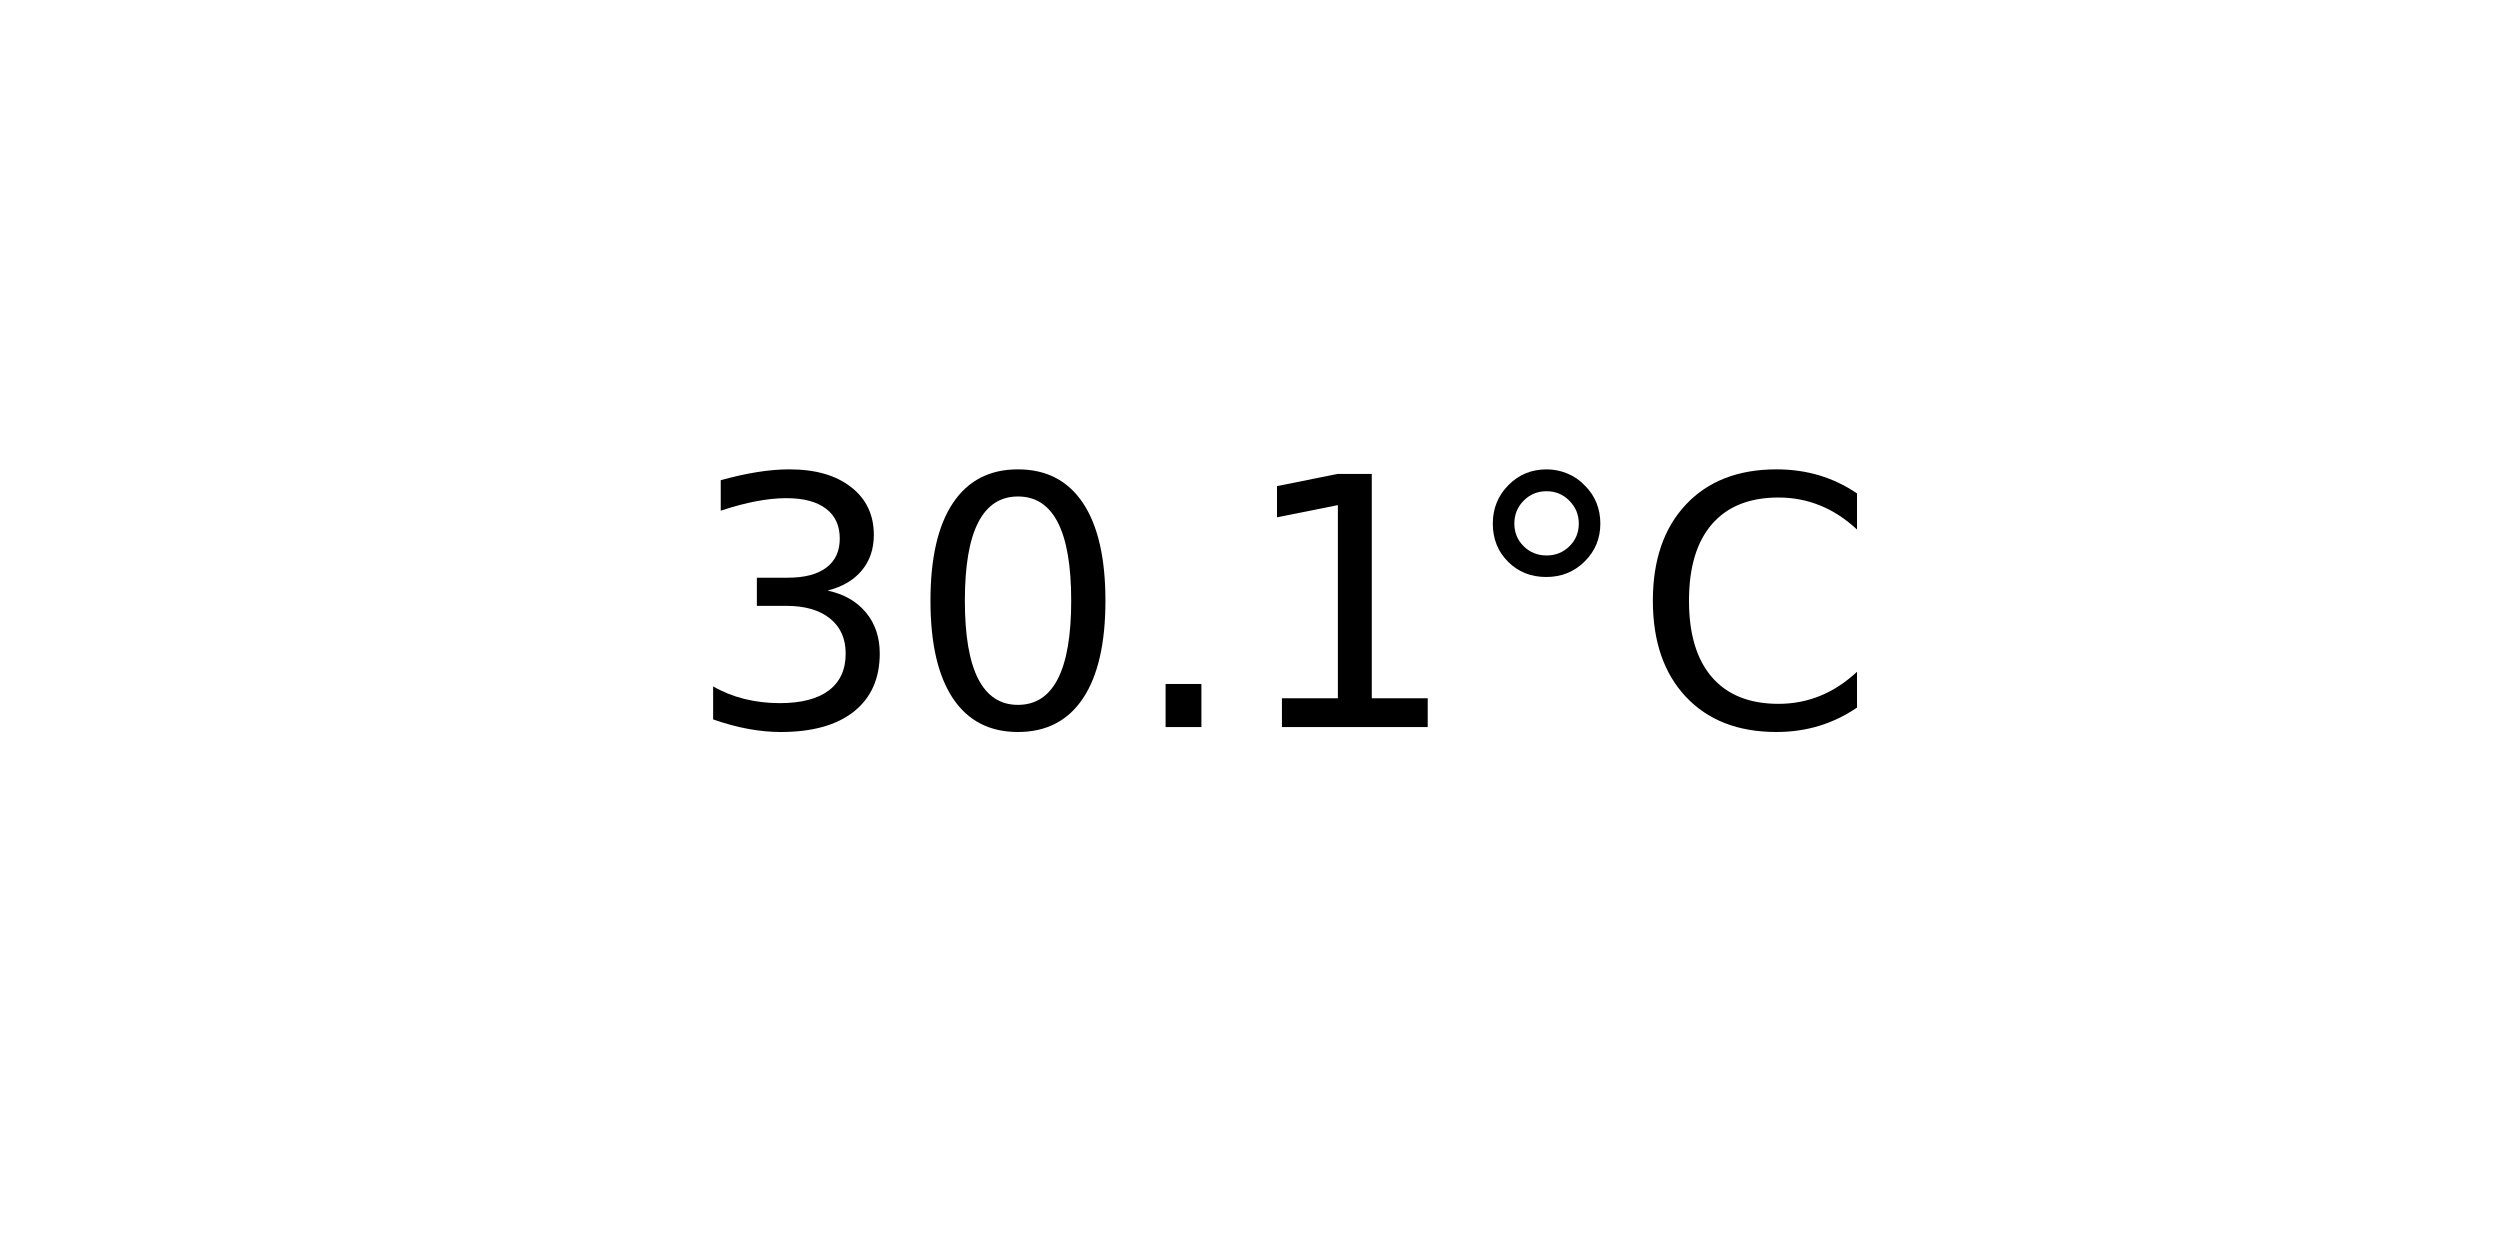
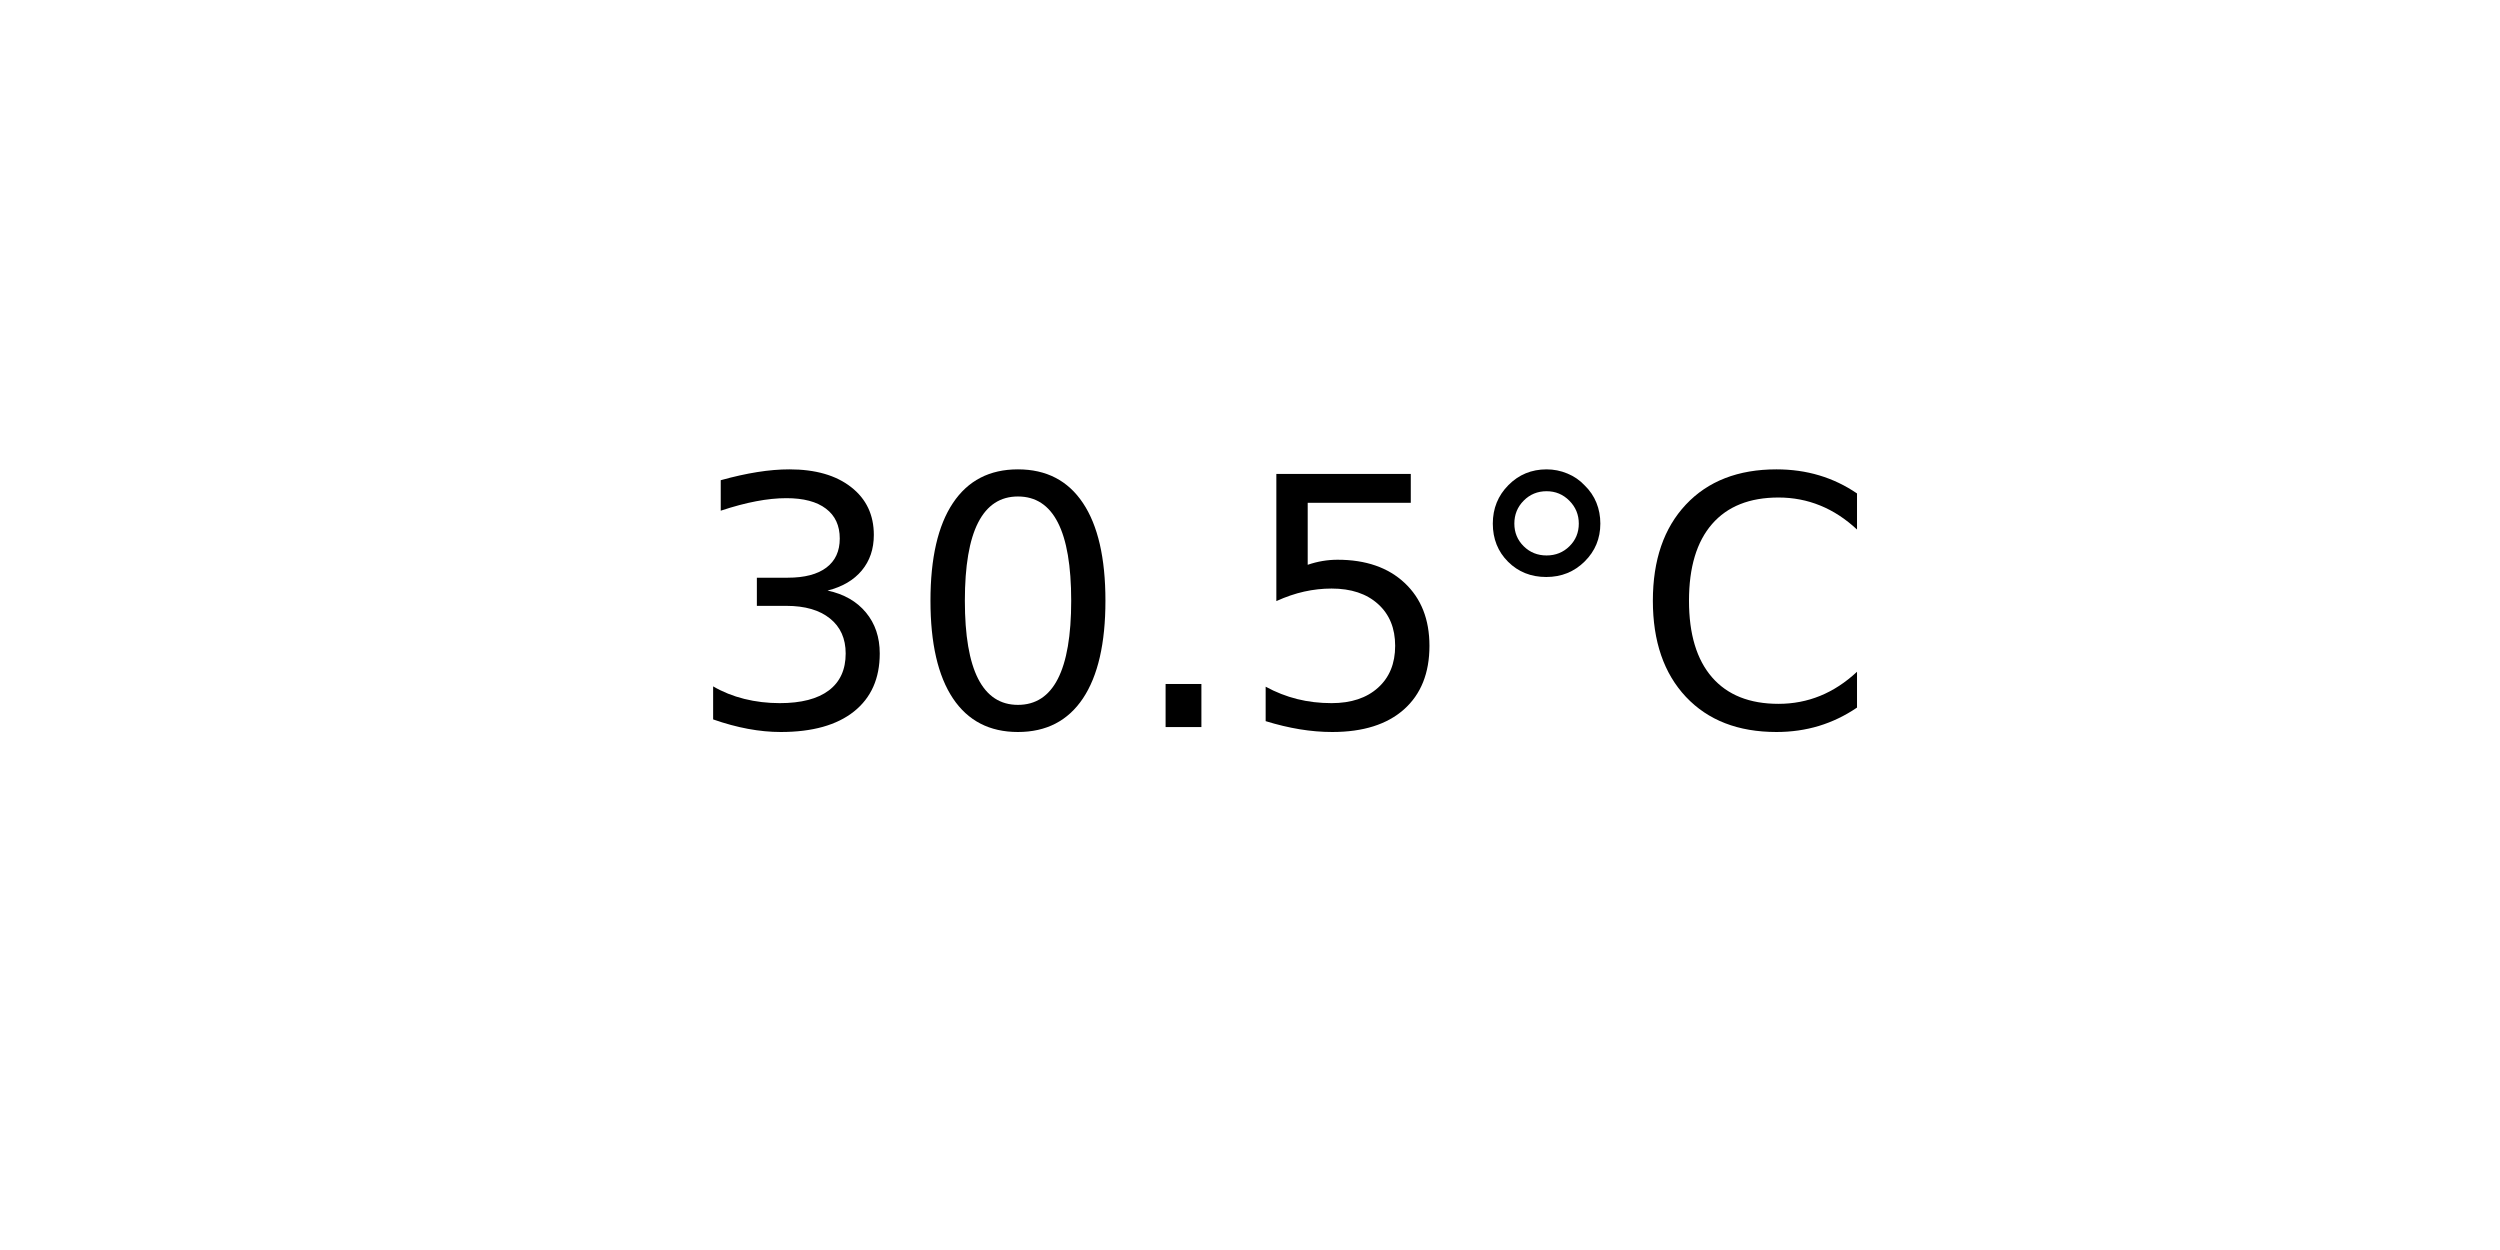
<svg xmlns="http://www.w3.org/2000/svg" xmlns:xlink="http://www.w3.org/1999/xlink" width="72pt" height="36pt" viewBox="0 0 72 36" version="1.1">
  <defs>
    <style type="text/css">*{stroke-linejoin: round; stroke-linecap: butt}</style>
  </defs>
  <g id="figure_1">
    <g id="axes_1">
      <g id="text_1">
        <g transform="translate(19.77578 20.93937) scale(0.1 -0.1)">
          <defs>
            <path id="DejaVuSans-33" d="M 2597 2516  Q 3050 2419 3304 2112  Q 3559 1806 3559 1356  Q 3559 666 3084 287  Q 2609 -91 1734 -91  Q 1441 -91 1130 -33  Q 819 25 488 141  L 488 750  Q 750 597 1062 519  Q 1375 441 1716 441  Q 2309 441 2620 675  Q 2931 909 2931 1356  Q 2931 1769 2642 2001  Q 2353 2234 1838 2234  L 1294 2234  L 1294 2753  L 1863 2753  Q 2328 2753 2575 2939  Q 2822 3125 2822 3475  Q 2822 3834 2567 4026  Q 2313 4219 1838 4219  Q 1578 4219 1281 4162  Q 984 4106 628 3988  L 628 4550  Q 988 4650 1302 4700  Q 1616 4750 1894 4750  Q 2613 4750 3031 4423  Q 3450 4097 3450 3541  Q 3450 3153 3228 2886  Q 3006 2619 2597 2516  z " transform="scale(0.015625)" />
            <path id="DejaVuSans-30" d="M 2034 4250  Q 1547 4250 1301 3770  Q 1056 3291 1056 2328  Q 1056 1369 1301 889  Q 1547 409 2034 409  Q 2525 409 2770 889  Q 3016 1369 3016 2328  Q 3016 3291 2770 3770  Q 2525 4250 2034 4250  z M 2034 4750  Q 2819 4750 3233 4129  Q 3647 3509 3647 2328  Q 3647 1150 3233 529  Q 2819 -91 2034 -91  Q 1250 -91 836 529  Q 422 1150 422 2328  Q 422 3509 836 4129  Q 1250 4750 2034 4750  z " transform="scale(0.015625)" />
            <path id="DejaVuSans-2e" d="M 684 794  L 1344 794  L 1344 0  L 684 0  L 684 794  z " transform="scale(0.015625)" />
-             <path id="DejaVuSans-31" d="M 794 531  L 1825 531  L 1825 4091  L 703 3866  L 703 4441  L 1819 4666  L 2450 4666  L 2450 531  L 3481 531  L 3481 0  L 794 0  L 794 531  z " transform="scale(0.015625)" />
+             <path id="DejaVuSans-35" d="M 691 4666  L 3169 4666  L 3169 4134  L 1269 4134  L 1269 2991  Q 1406 3038 1543 3061  Q 1681 3084 1819 3084  Q 2600 3084 3056 2656  Q 3513 2228 3513 1497  Q 3513 744 3044 326  Q 2575 -91 1722 -91  Q 1428 -91 1123 -41  Q 819 9 494 109  L 494 744  Q 775 591 1075 516  Q 1375 441 1709 441  Q 2250 441 2565 725  Q 2881 1009 2881 1497  Q 2881 1984 2565 2268  Q 2250 2553 1709 2553  Q 1456 2553 1204 2497  Q 953 2441 691 2322  L 691 4666  z " transform="scale(0.015625)" />
            <path id="DejaVuSans-b0" d="M 1600 4347  Q 1350 4347 1178 4173  Q 1006 4000 1006 3750  Q 1006 3503 1178 3333  Q 1350 3163 1600 3163  Q 1850 3163 2022 3333  Q 2194 3503 2194 3750  Q 2194 3997 2020 4172  Q 1847 4347 1600 4347  z M 1600 4750  Q 1800 4750 1984 4673  Q 2169 4597 2303 4453  Q 2447 4313 2519 4134  Q 2591 3956 2591 3750  Q 2591 3338 2302 3052  Q 2013 2766 1594 2766  Q 1172 2766 890 3047  Q 609 3328 609 3750  Q 609 4169 896 4459  Q 1184 4750 1600 4750  z " transform="scale(0.015625)" />
            <path id="DejaVuSans-43" d="M 4122 4306  L 4122 3641  Q 3803 3938 3442 4084  Q 3081 4231 2675 4231  Q 1875 4231 1450 3742  Q 1025 3253 1025 2328  Q 1025 1406 1450 917  Q 1875 428 2675 428  Q 3081 428 3442 575  Q 3803 722 4122 1019  L 4122 359  Q 3791 134 3420 21  Q 3050 -91 2638 -91  Q 1578 -91 968 557  Q 359 1206 359 2328  Q 359 3453 968 4101  Q 1578 4750 2638 4750  Q 3056 4750 3426 4639  Q 3797 4528 4122 4306  z " transform="scale(0.015625)" />
          </defs>
          <use xlink:href="#DejaVuSans-33" />
          <use xlink:href="#DejaVuSans-30" x="63.623" />
          <use xlink:href="#DejaVuSans-2e" x="127.246" />
-           <use xlink:href="#DejaVuSans-31" x="159.033" />
+           <use xlink:href="#DejaVuSans-35" x="159.033" />
          <use xlink:href="#DejaVuSans-b0" x="222.656" />
          <use xlink:href="#DejaVuSans-43" x="272.656" />
        </g>
      </g>
    </g>
  </g>
</svg>
